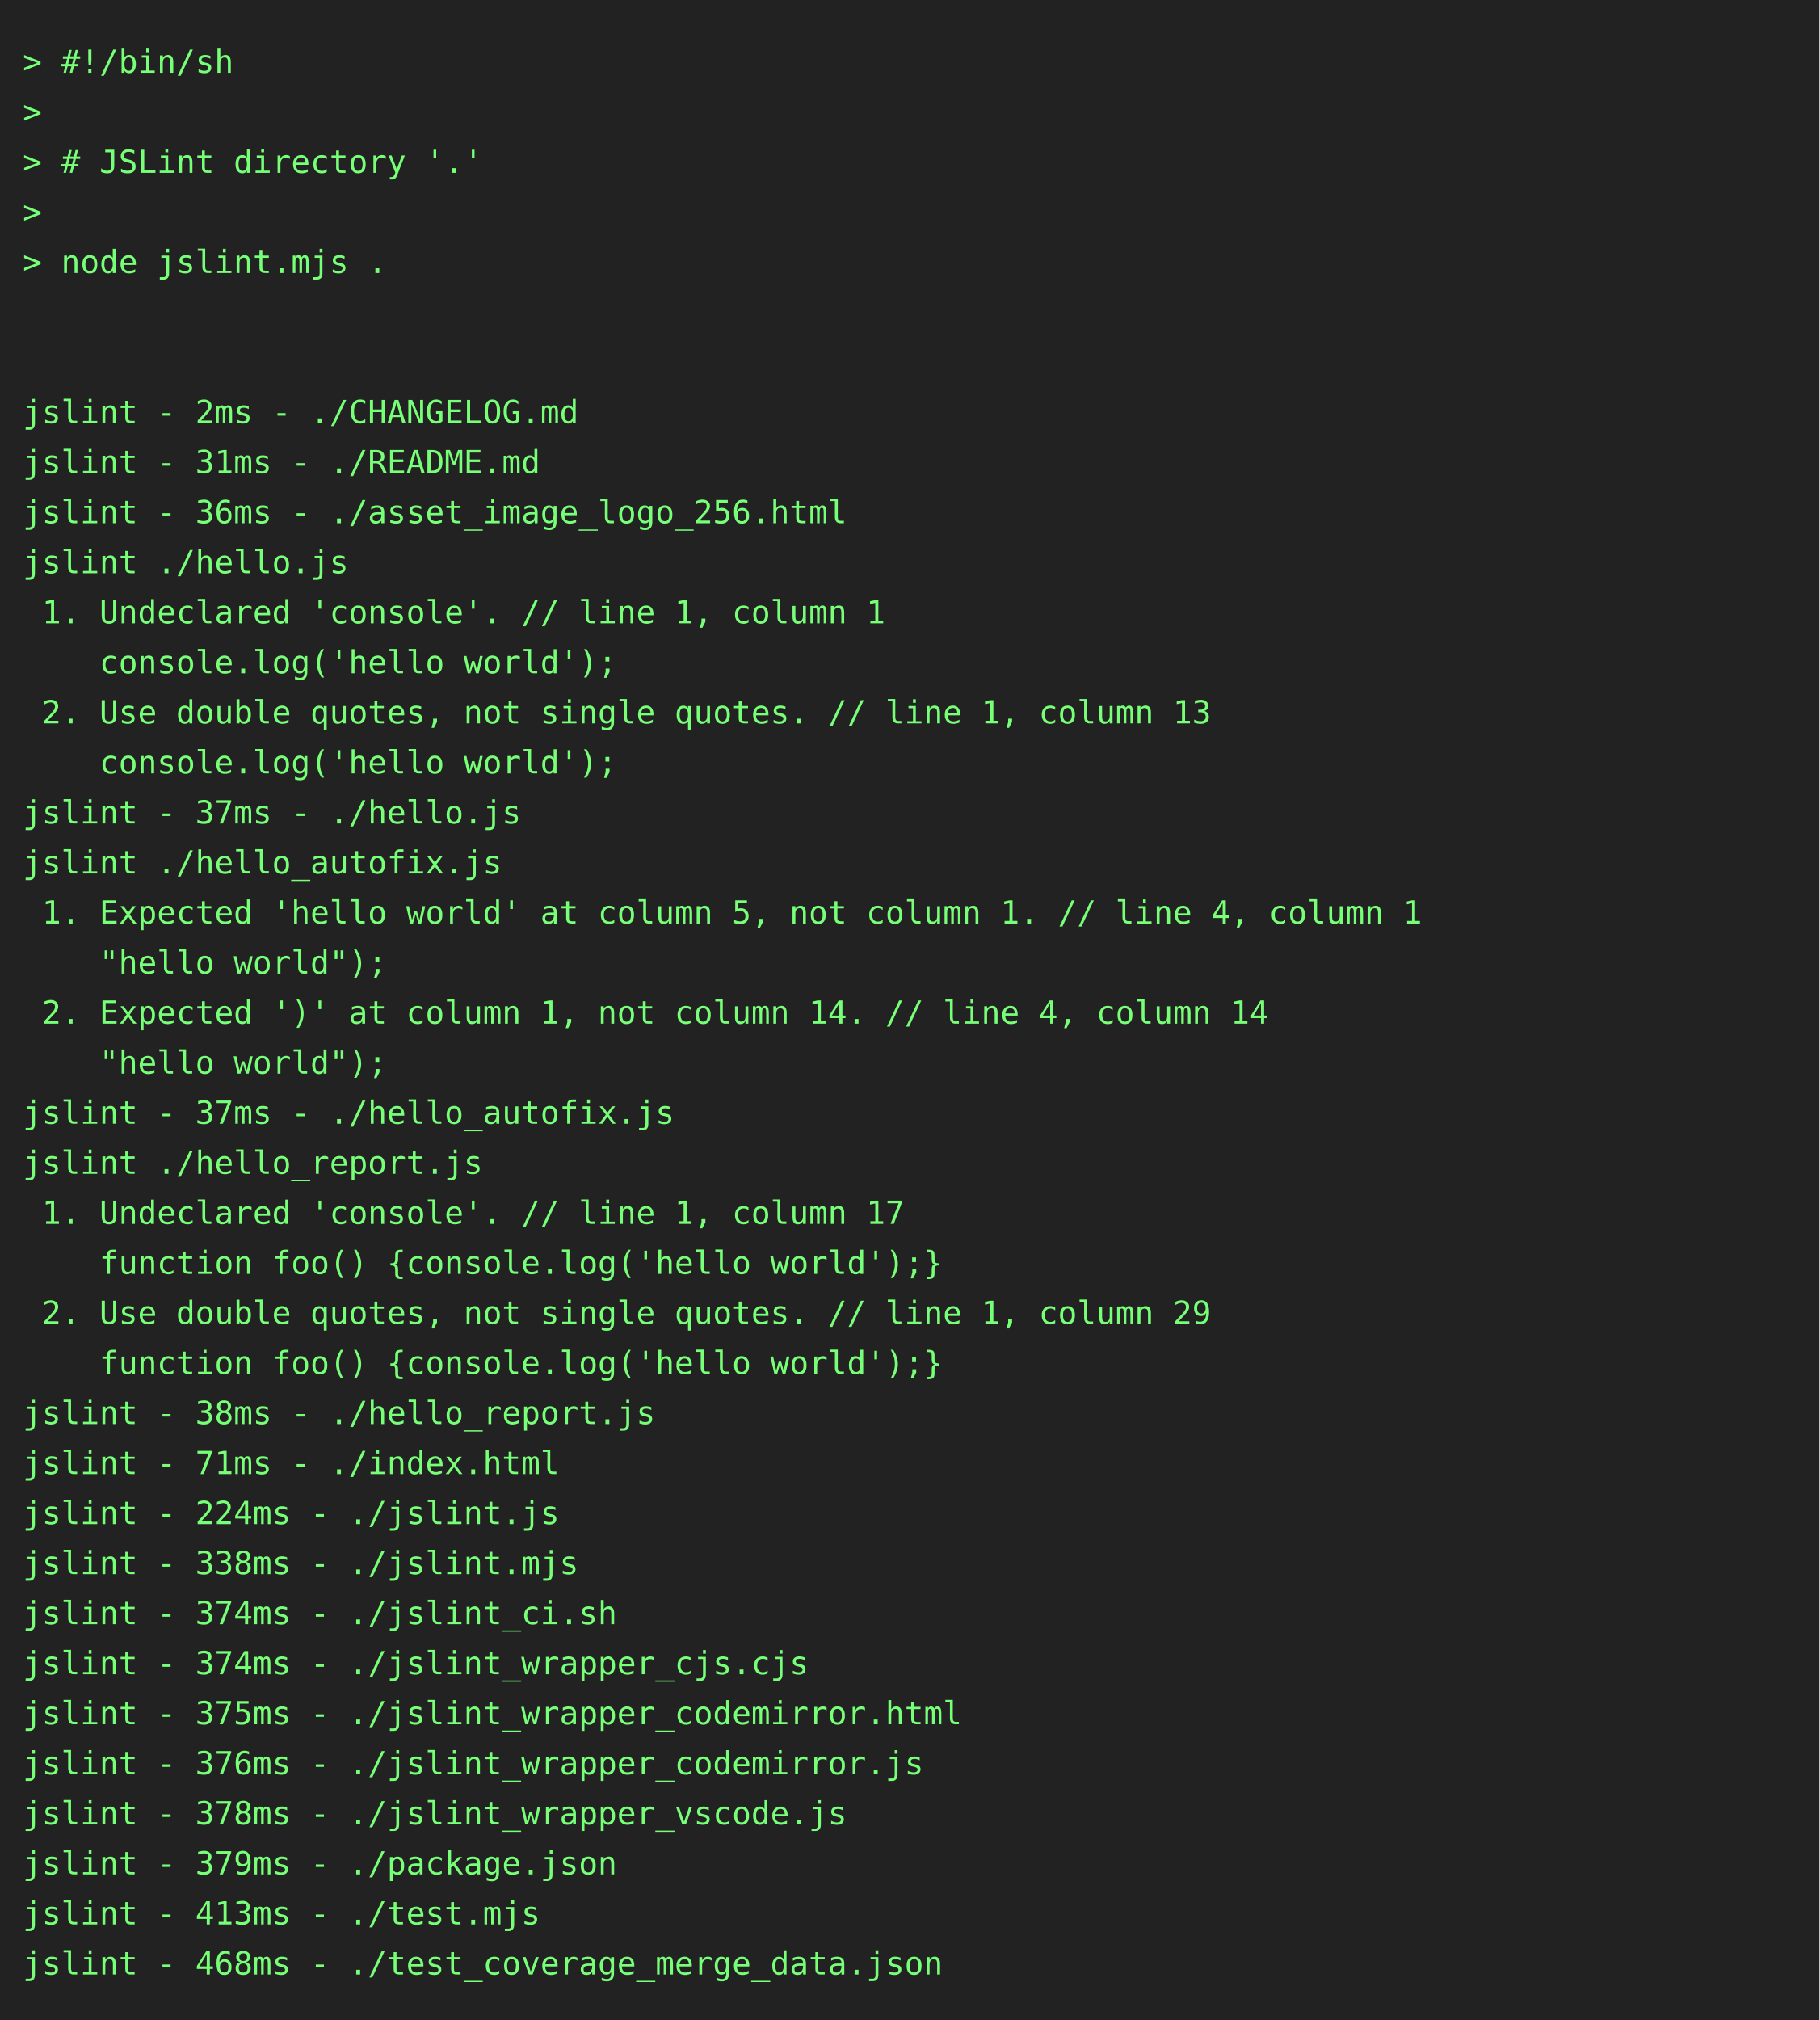
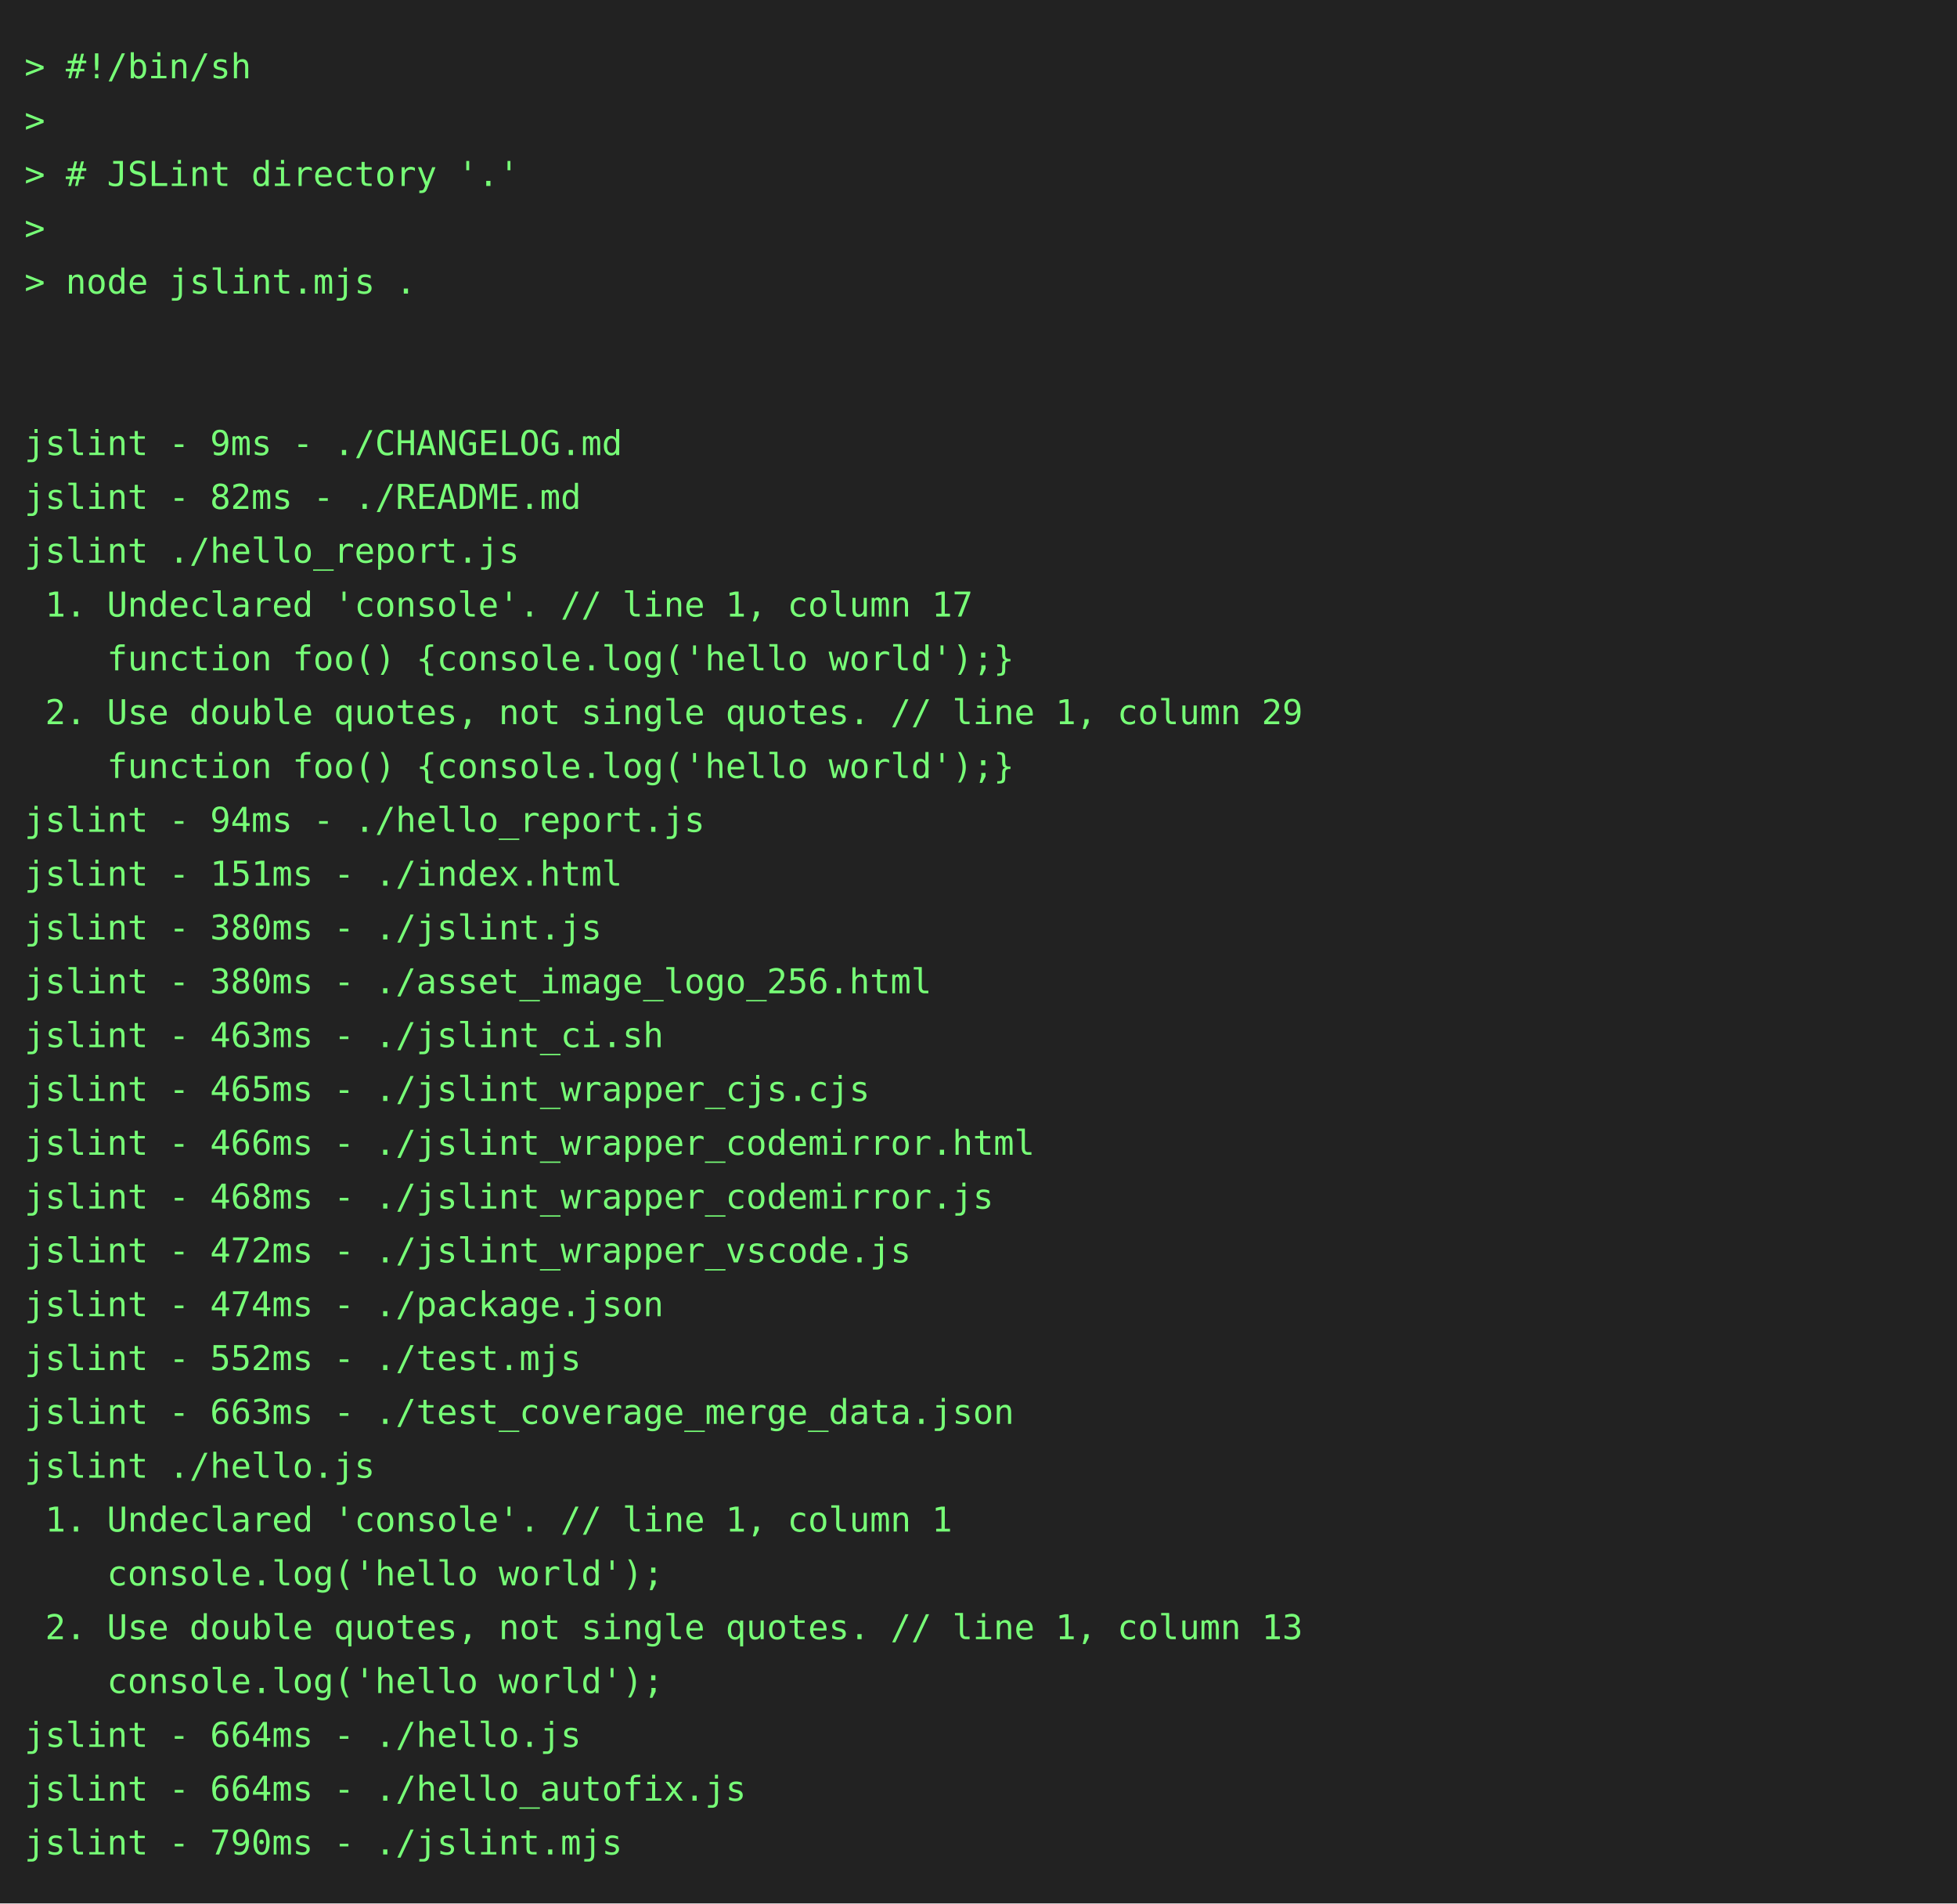
- <svg xmlns="http://www.w3.org/2000/svg" height="888" width="800">
-   <rect height="888" fill="#222" width="800" />
+ <svg xmlns="http://www.w3.org/2000/svg" height="778" width="800">
+   <rect height="778" fill="#222" width="800" />
  <text fill="#7f7" font-family="consolas, menlo, monospace" font-size="14" xml:space="preserve">
    <tspan lengthAdjust="spacingAndGlyphs" textLength="768" x="10" y="32">&gt; #!/bin/sh                                                                                      </tspan>
    <tspan lengthAdjust="spacingAndGlyphs" textLength="768" x="10" y="54">&gt;                                                                                                </tspan>
    <tspan lengthAdjust="spacingAndGlyphs" textLength="768" x="10" y="76">&gt; # JSLint directory '.'                                                                         </tspan>
    <tspan lengthAdjust="spacingAndGlyphs" textLength="768" x="10" y="98">&gt;                                                                                                </tspan>
    <tspan lengthAdjust="spacingAndGlyphs" textLength="768" x="10" y="120">&gt; node jslint.mjs .                                                                              </tspan>
    <tspan lengthAdjust="spacingAndGlyphs" textLength="768" x="10" y="142">                                                                                                 </tspan>
    <tspan lengthAdjust="spacingAndGlyphs" textLength="768" x="10" y="164">                                                                                                 </tspan>
-     <tspan lengthAdjust="spacingAndGlyphs" textLength="768" x="10" y="186">jslint - 2ms - ./CHANGELOG.md                                                                    </tspan>
-     <tspan lengthAdjust="spacingAndGlyphs" textLength="768" x="10" y="208">jslint - 31ms - ./README.md                                                                      </tspan>
-     <tspan lengthAdjust="spacingAndGlyphs" textLength="768" x="10" y="230">jslint - 36ms - ./asset_image_logo_256.html                                                      </tspan>
-     <tspan lengthAdjust="spacingAndGlyphs" textLength="768" x="10" y="252">jslint ./hello.js                                                                                </tspan>
-     <tspan lengthAdjust="spacingAndGlyphs" textLength="768" x="10" y="274"> 1. Undeclared 'console'. // line 1, column 1                                                    </tspan>
-     <tspan lengthAdjust="spacingAndGlyphs" textLength="768" x="10" y="296">    console.log('hello world');                                                                  </tspan>
-     <tspan lengthAdjust="spacingAndGlyphs" textLength="768" x="10" y="318"> 2. Use double quotes, not single quotes. // line 1, column 13                                   </tspan>
-     <tspan lengthAdjust="spacingAndGlyphs" textLength="768" x="10" y="340">    console.log('hello world');                                                                  </tspan>
-     <tspan lengthAdjust="spacingAndGlyphs" textLength="768" x="10" y="362">jslint - 37ms - ./hello.js                                                                       </tspan>
-     <tspan lengthAdjust="spacingAndGlyphs" textLength="768" x="10" y="384">jslint ./hello_autofix.js                                                                        </tspan>
-     <tspan lengthAdjust="spacingAndGlyphs" textLength="768" x="10" y="406"> 1. Expected 'hello world' at column 5, not column 1. // line 4, column 1                        </tspan>
-     <tspan lengthAdjust="spacingAndGlyphs" textLength="768" x="10" y="428">    "hello world");                                                                              </tspan>
-     <tspan lengthAdjust="spacingAndGlyphs" textLength="768" x="10" y="450"> 2. Expected ')' at column 1, not column 14. // line 4, column 14                                </tspan>
-     <tspan lengthAdjust="spacingAndGlyphs" textLength="768" x="10" y="472">    "hello world");                                                                              </tspan>
-     <tspan lengthAdjust="spacingAndGlyphs" textLength="768" x="10" y="494">jslint - 37ms - ./hello_autofix.js                                                               </tspan>
-     <tspan lengthAdjust="spacingAndGlyphs" textLength="768" x="10" y="516">jslint ./hello_report.js                                                                         </tspan>
-     <tspan lengthAdjust="spacingAndGlyphs" textLength="768" x="10" y="538"> 1. Undeclared 'console'. // line 1, column 17                                                   </tspan>
-     <tspan lengthAdjust="spacingAndGlyphs" textLength="768" x="10" y="560">    function foo() {console.log('hello world');}                                                 </tspan>
-     <tspan lengthAdjust="spacingAndGlyphs" textLength="768" x="10" y="582"> 2. Use double quotes, not single quotes. // line 1, column 29                                   </tspan>
-     <tspan lengthAdjust="spacingAndGlyphs" textLength="768" x="10" y="604">    function foo() {console.log('hello world');}                                                 </tspan>
-     <tspan lengthAdjust="spacingAndGlyphs" textLength="768" x="10" y="626">jslint - 38ms - ./hello_report.js                                                                </tspan>
-     <tspan lengthAdjust="spacingAndGlyphs" textLength="768" x="10" y="648">jslint - 71ms - ./index.html                                                                     </tspan>
-     <tspan lengthAdjust="spacingAndGlyphs" textLength="768" x="10" y="670">jslint - 224ms - ./jslint.js                                                                     </tspan>
-     <tspan lengthAdjust="spacingAndGlyphs" textLength="768" x="10" y="692">jslint - 338ms - ./jslint.mjs                                                                    </tspan>
-     <tspan lengthAdjust="spacingAndGlyphs" textLength="768" x="10" y="714">jslint - 374ms - ./jslint_ci.sh                                                                  </tspan>
-     <tspan lengthAdjust="spacingAndGlyphs" textLength="768" x="10" y="736">jslint - 374ms - ./jslint_wrapper_cjs.cjs                                                        </tspan>
-     <tspan lengthAdjust="spacingAndGlyphs" textLength="768" x="10" y="758">jslint - 375ms - ./jslint_wrapper_codemirror.html                                                </tspan>
-     <tspan lengthAdjust="spacingAndGlyphs" textLength="768" x="10" y="780">jslint - 376ms - ./jslint_wrapper_codemirror.js                                                  </tspan>
-     <tspan lengthAdjust="spacingAndGlyphs" textLength="768" x="10" y="802">jslint - 378ms - ./jslint_wrapper_vscode.js                                                      </tspan>
-     <tspan lengthAdjust="spacingAndGlyphs" textLength="768" x="10" y="824">jslint - 379ms - ./package.json                                                                  </tspan>
-     <tspan lengthAdjust="spacingAndGlyphs" textLength="768" x="10" y="846">jslint - 413ms - ./test.mjs                                                                      </tspan>
-     <tspan lengthAdjust="spacingAndGlyphs" textLength="768" x="10" y="868">jslint - 468ms - ./test_coverage_merge_data.json                                                 </tspan>
+     <tspan lengthAdjust="spacingAndGlyphs" textLength="768" x="10" y="186">jslint - 9ms - ./CHANGELOG.md                                                                    </tspan>
+     <tspan lengthAdjust="spacingAndGlyphs" textLength="768" x="10" y="208">jslint - 82ms - ./README.md                                                                      </tspan>
+     <tspan lengthAdjust="spacingAndGlyphs" textLength="768" x="10" y="230">jslint ./hello_report.js                                                                         </tspan>
+     <tspan lengthAdjust="spacingAndGlyphs" textLength="768" x="10" y="252"> 1. Undeclared 'console'. // line 1, column 17                                                   </tspan>
+     <tspan lengthAdjust="spacingAndGlyphs" textLength="768" x="10" y="274">    function foo() {console.log('hello world');}                                                 </tspan>
+     <tspan lengthAdjust="spacingAndGlyphs" textLength="768" x="10" y="296"> 2. Use double quotes, not single quotes. // line 1, column 29                                   </tspan>
+     <tspan lengthAdjust="spacingAndGlyphs" textLength="768" x="10" y="318">    function foo() {console.log('hello world');}                                                 </tspan>
+     <tspan lengthAdjust="spacingAndGlyphs" textLength="768" x="10" y="340">jslint - 94ms - ./hello_report.js                                                                </tspan>
+     <tspan lengthAdjust="spacingAndGlyphs" textLength="768" x="10" y="362">jslint - 151ms - ./index.html                                                                    </tspan>
+     <tspan lengthAdjust="spacingAndGlyphs" textLength="768" x="10" y="384">jslint - 380ms - ./jslint.js                                                                     </tspan>
+     <tspan lengthAdjust="spacingAndGlyphs" textLength="768" x="10" y="406">jslint - 380ms - ./asset_image_logo_256.html                                                     </tspan>
+     <tspan lengthAdjust="spacingAndGlyphs" textLength="768" x="10" y="428">jslint - 463ms - ./jslint_ci.sh                                                                  </tspan>
+     <tspan lengthAdjust="spacingAndGlyphs" textLength="768" x="10" y="450">jslint - 465ms - ./jslint_wrapper_cjs.cjs                                                        </tspan>
+     <tspan lengthAdjust="spacingAndGlyphs" textLength="768" x="10" y="472">jslint - 466ms - ./jslint_wrapper_codemirror.html                                                </tspan>
+     <tspan lengthAdjust="spacingAndGlyphs" textLength="768" x="10" y="494">jslint - 468ms - ./jslint_wrapper_codemirror.js                                                  </tspan>
+     <tspan lengthAdjust="spacingAndGlyphs" textLength="768" x="10" y="516">jslint - 472ms - ./jslint_wrapper_vscode.js                                                      </tspan>
+     <tspan lengthAdjust="spacingAndGlyphs" textLength="768" x="10" y="538">jslint - 474ms - ./package.json                                                                  </tspan>
+     <tspan lengthAdjust="spacingAndGlyphs" textLength="768" x="10" y="560">jslint - 552ms - ./test.mjs                                                                      </tspan>
+     <tspan lengthAdjust="spacingAndGlyphs" textLength="768" x="10" y="582">jslint - 663ms - ./test_coverage_merge_data.json                                                 </tspan>
+     <tspan lengthAdjust="spacingAndGlyphs" textLength="768" x="10" y="604">jslint ./hello.js                                                                                </tspan>
+     <tspan lengthAdjust="spacingAndGlyphs" textLength="768" x="10" y="626"> 1. Undeclared 'console'. // line 1, column 1                                                    </tspan>
+     <tspan lengthAdjust="spacingAndGlyphs" textLength="768" x="10" y="648">    console.log('hello world');                                                                  </tspan>
+     <tspan lengthAdjust="spacingAndGlyphs" textLength="768" x="10" y="670"> 2. Use double quotes, not single quotes. // line 1, column 13                                   </tspan>
+     <tspan lengthAdjust="spacingAndGlyphs" textLength="768" x="10" y="692">    console.log('hello world');                                                                  </tspan>
+     <tspan lengthAdjust="spacingAndGlyphs" textLength="768" x="10" y="714">jslint - 664ms - ./hello.js                                                                      </tspan>
+     <tspan lengthAdjust="spacingAndGlyphs" textLength="768" x="10" y="736">jslint - 664ms - ./hello_autofix.js                                                              </tspan>
+     <tspan lengthAdjust="spacingAndGlyphs" textLength="768" x="10" y="758">jslint - 790ms - ./jslint.mjs                                                                    </tspan>
  </text>
</svg>
